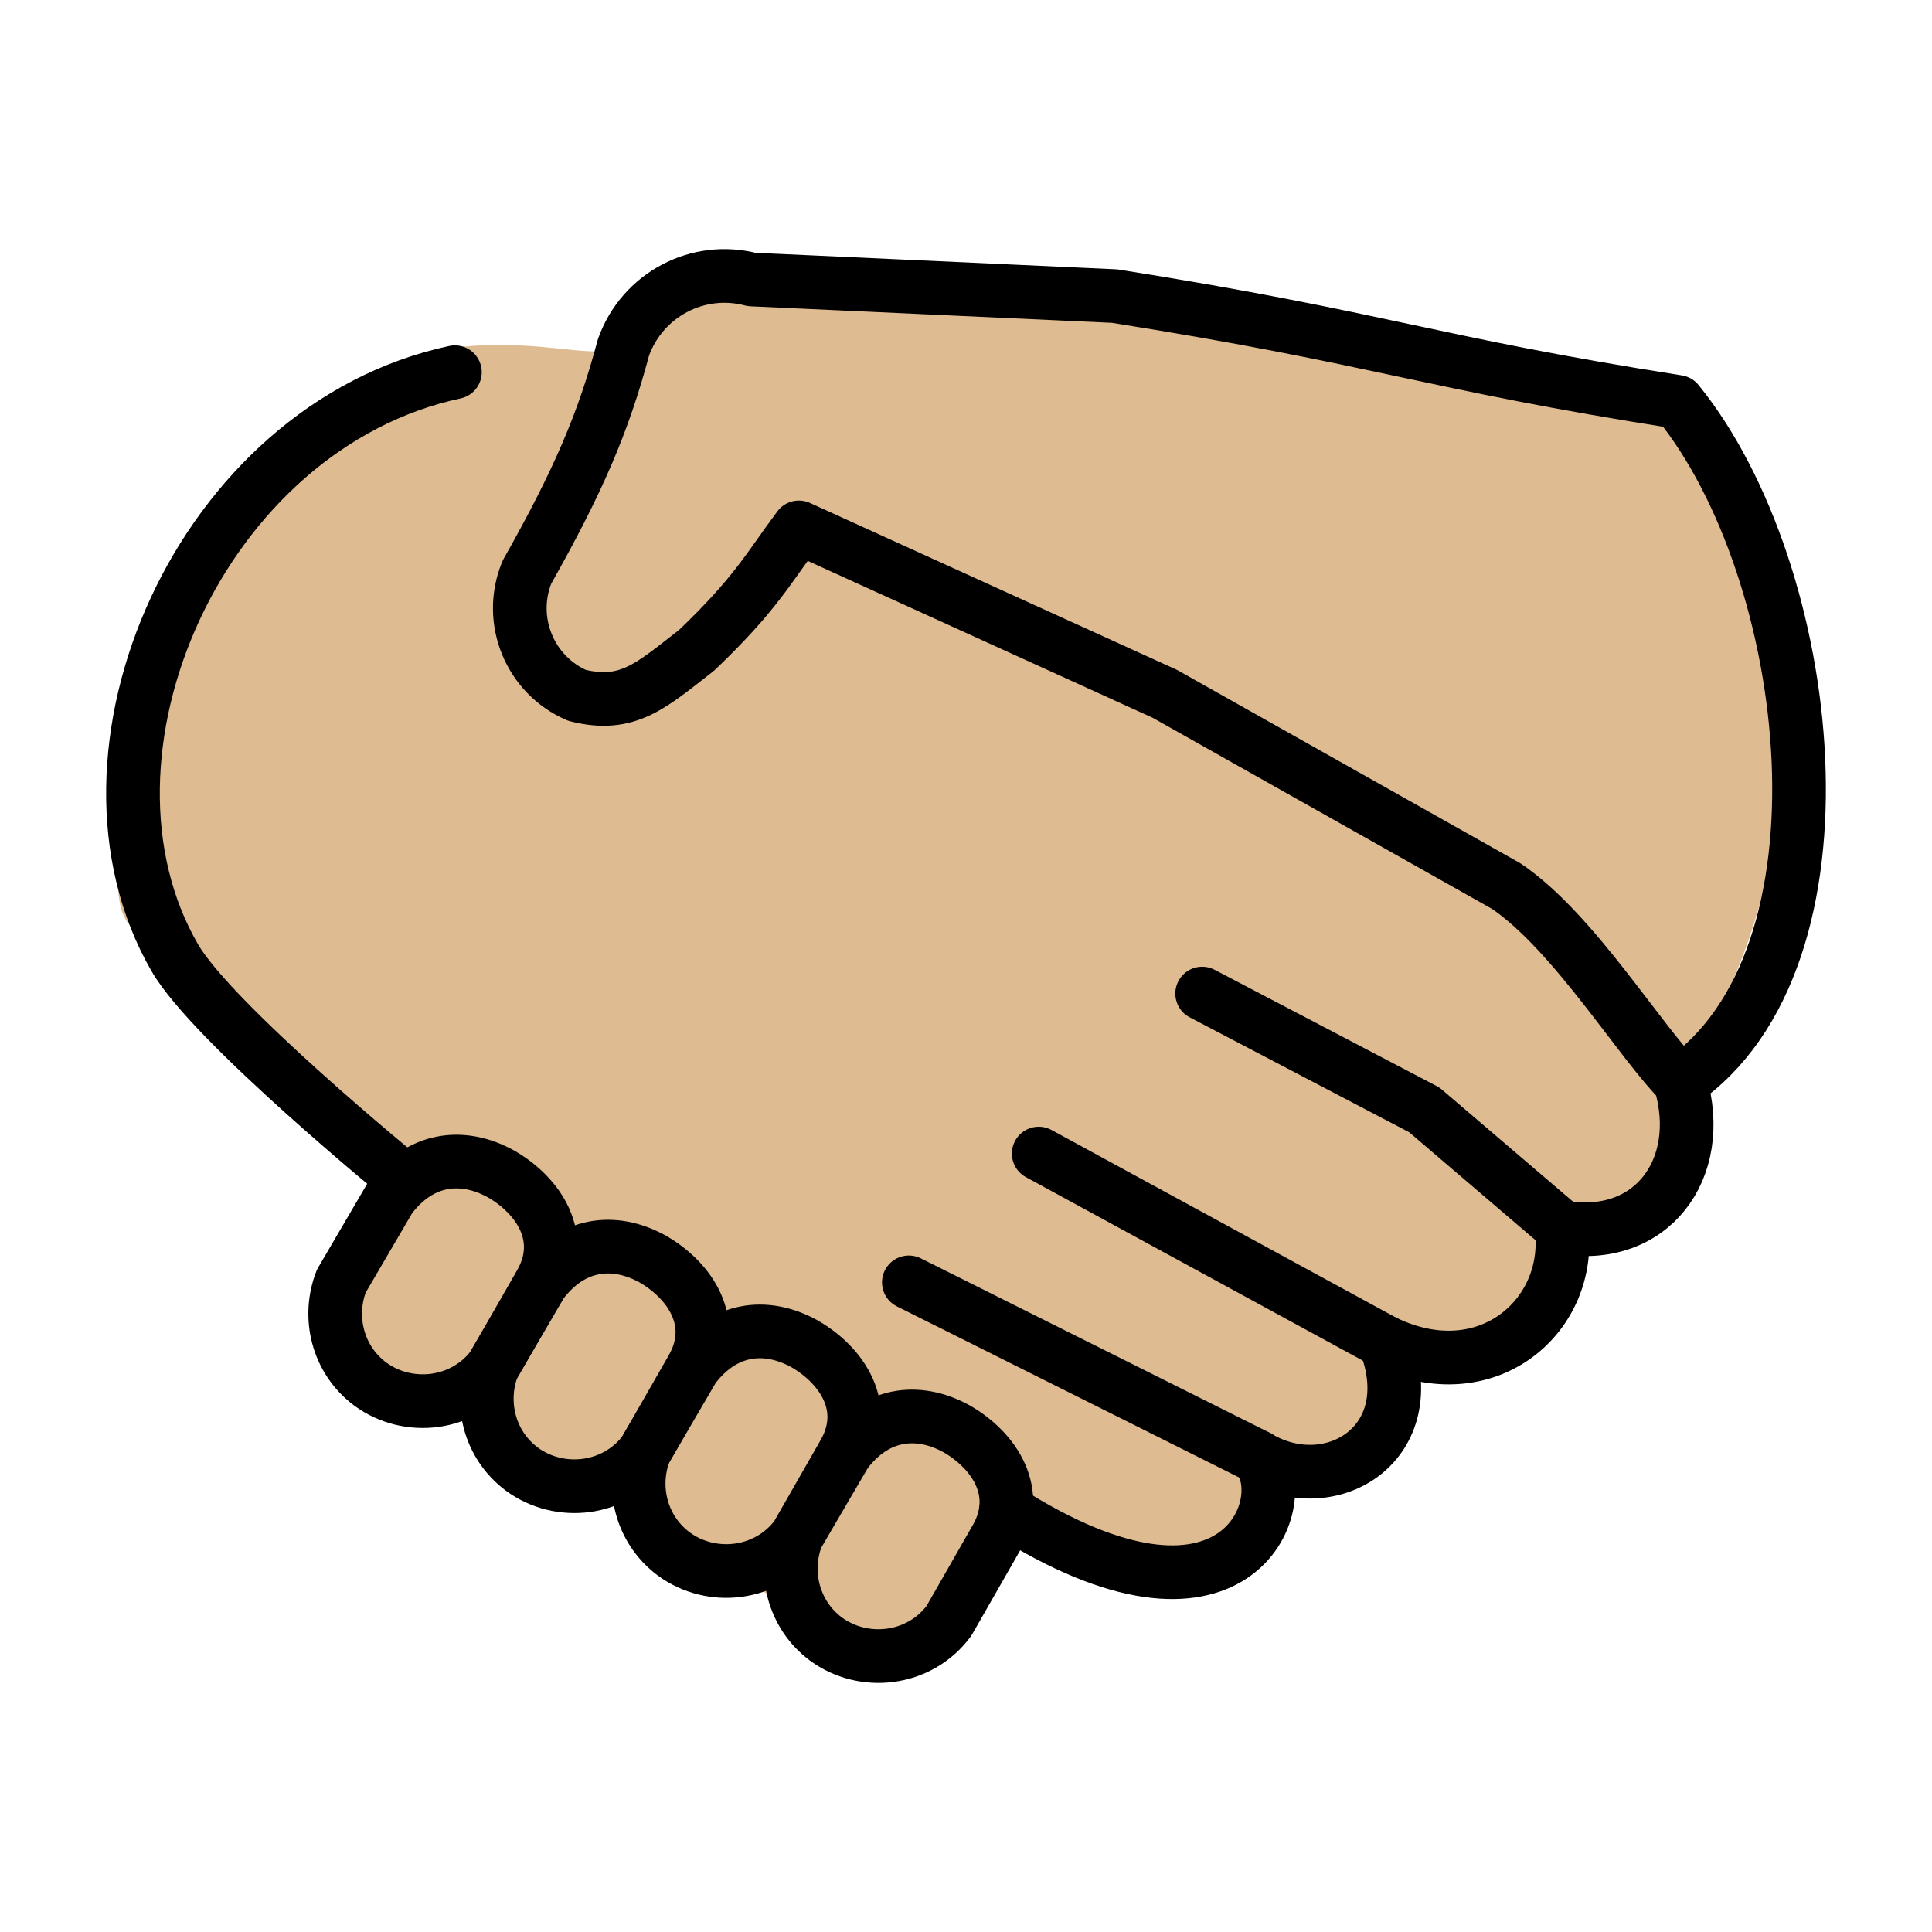
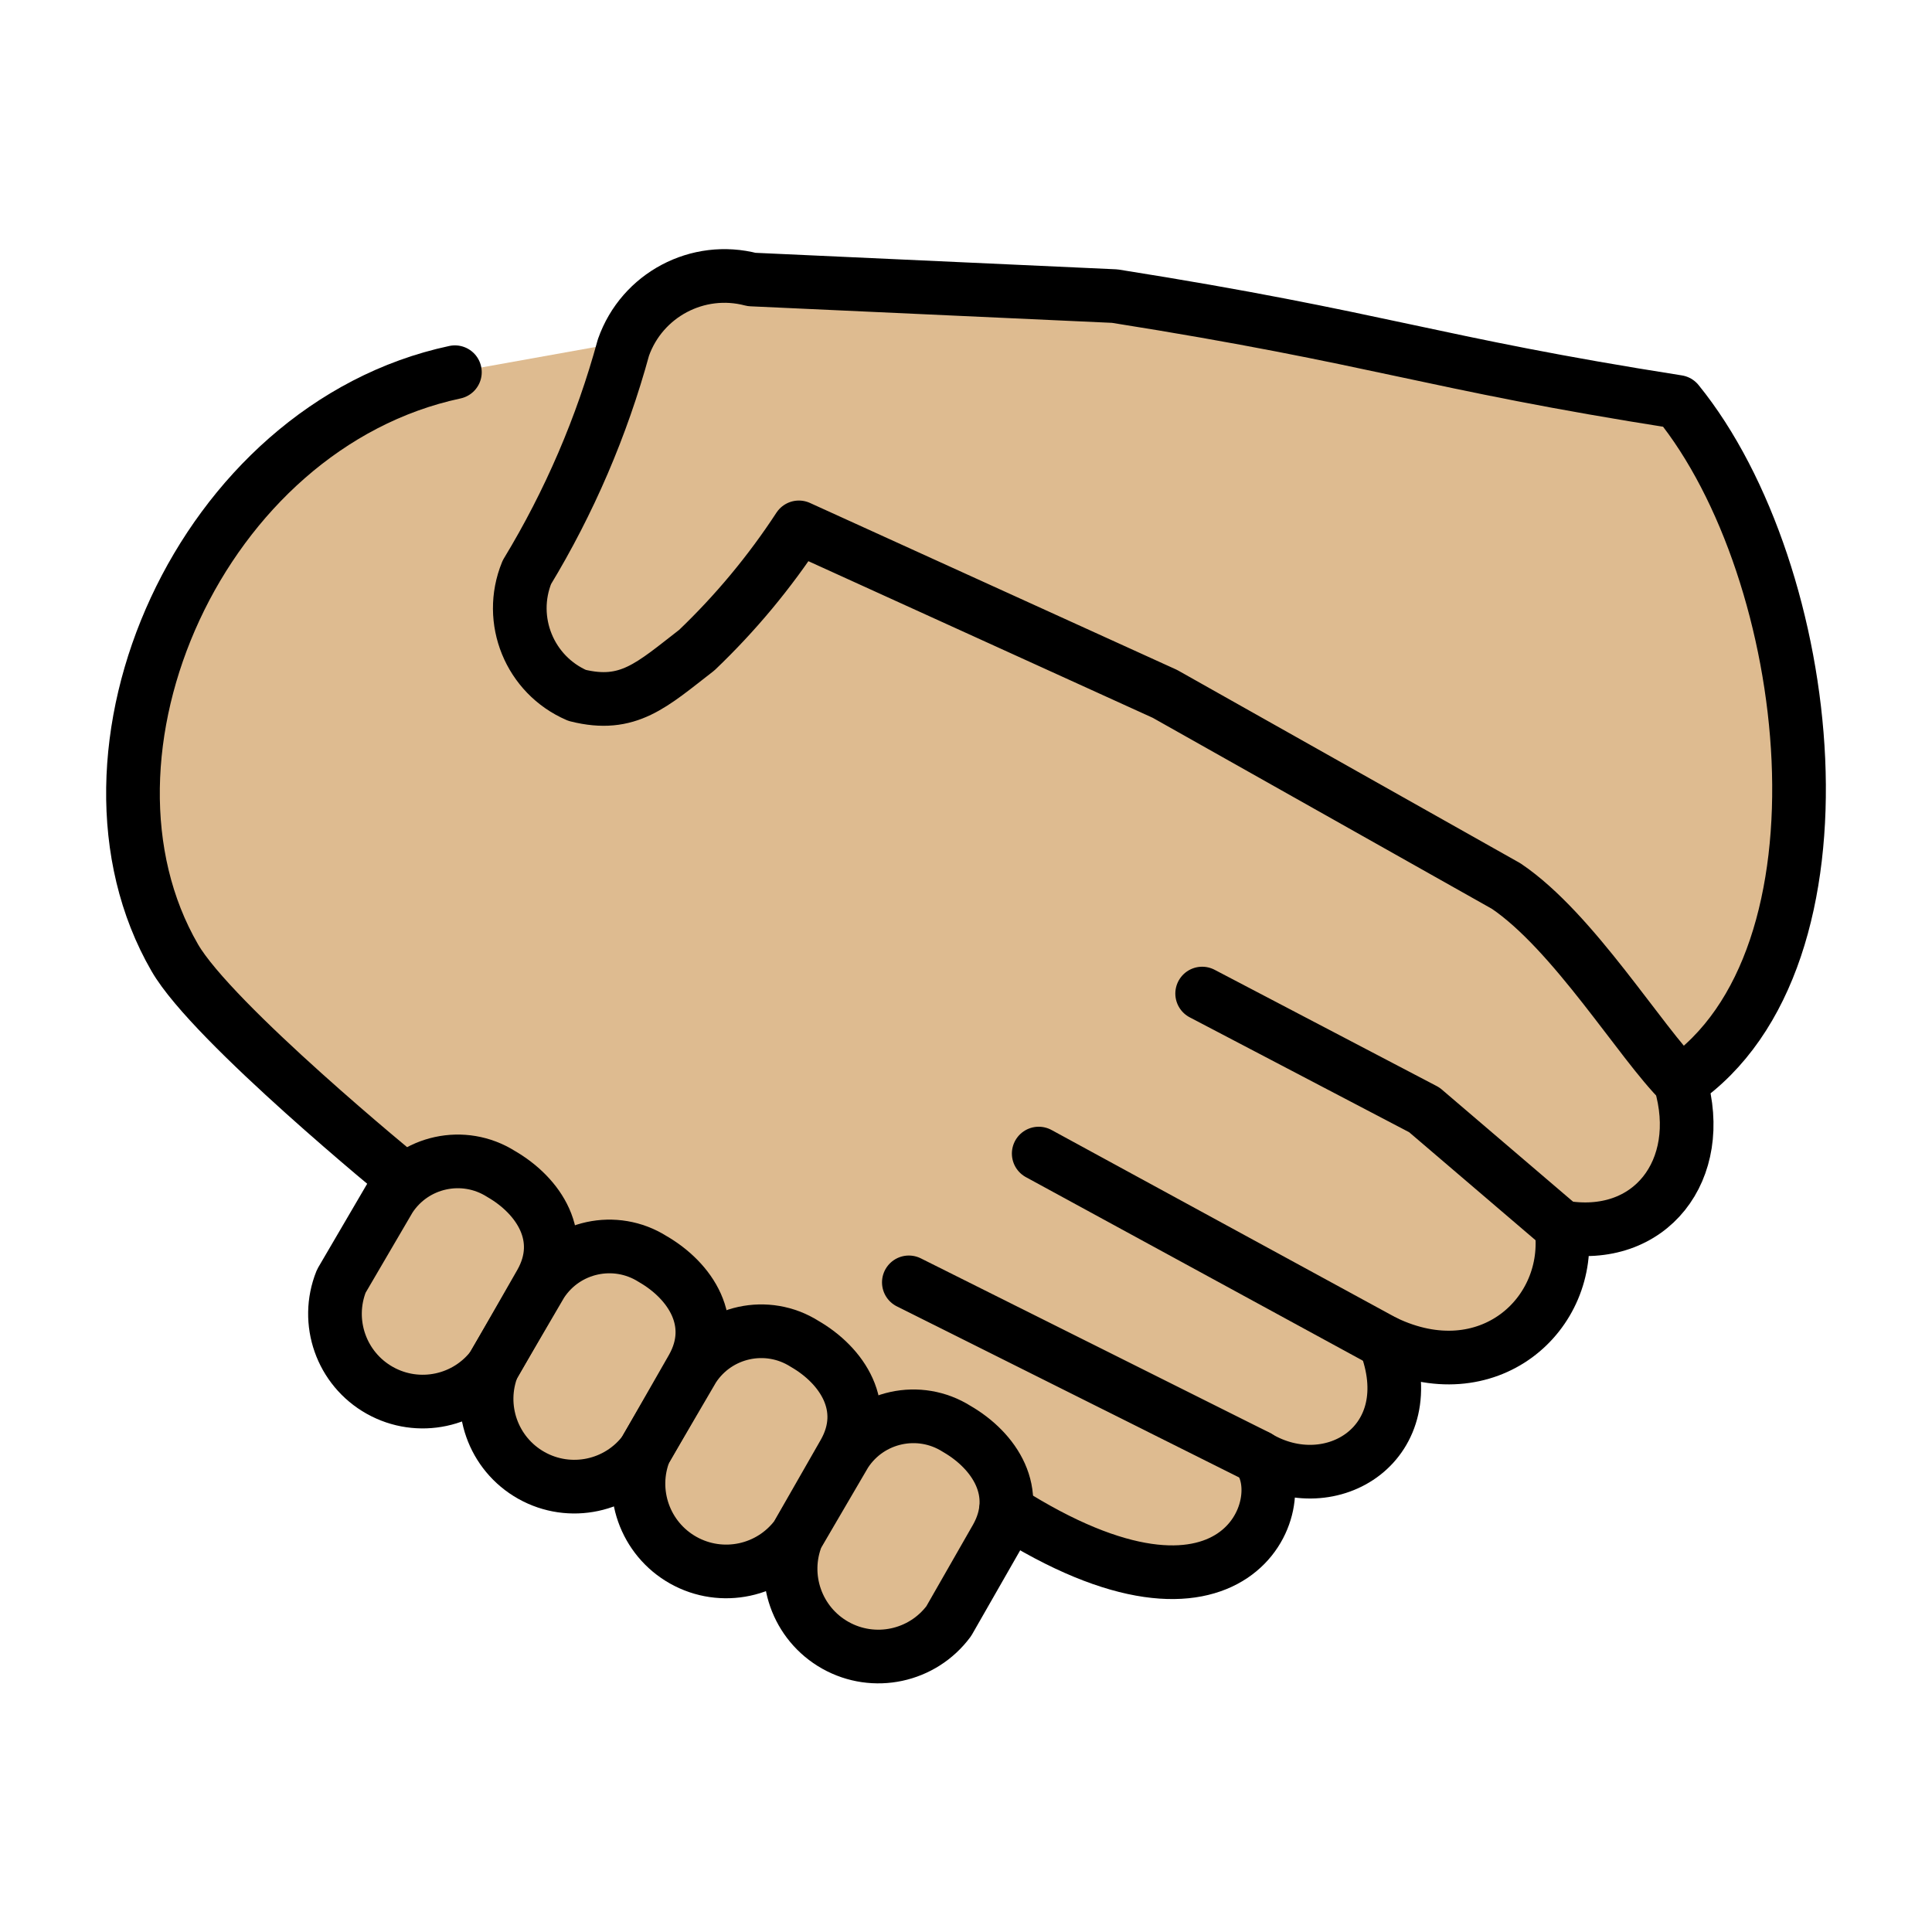
- <svg xmlns="http://www.w3.org/2000/svg" id="emoji" viewBox="0 0 72 72" version="1.1">
-   <g id="color" />
-   <g id="hair" />
+ <svg xmlns="http://www.w3.org/2000/svg" id="emoji" viewBox="0 0 72 72">
  <g id="skin">
-     <path transform="matrix(1.187 0 0 1.188 -8.324 -10.3)" fill="#debb90" stroke="#debb90" stroke-linecap="round" stroke-width="1.532" d="m33.59 59.58c1.617 1.699 4.094-3.063 4.809-4.103 2.298 1.695 8.481 3.023 7.537-1.592 1.225 0.448 5.037 0.661 3.849-3.45 3.047 1.486 5.646-0.84 5.245-3.457 2.698 0.488 4.347-1.715 3.588-4.344 4.063-5.1 3.828-11.69 3.595-14.66-0.778-9.896-14.08-6.154-20.2-10.02l-12.99 0.052c-2.202 3.942-3.569 1.824-7.728 2.337-6.072 0.889-11.08 16.24-9.519 16.94l7.732 8.23c0.139 1.526-3.91 4.042-0.357 5.882 6.126 2.159 10.32 5.064 14.45 8.183z" />
+     <g id="skin-a">
+       <path fill="#debb90" d="M62.622,40.338c.96,3.25-1.109,5.983-4.435,5.392.443,3.249-2.735,6.13-6.579,4.283,1.478,3.766-1.997,5.908-4.731,4.283,1.403,1.698-.813,7.46-9.387,1.994l-1.643-.903L16.509,44.752,15.05,43.95s-7.133-5.822-8.537-8.259c-4.392-7.595.949-19.79,10.44-21.82l7.943-1.424,5.239,7.947,13.074,6.004L56,33.58l3.685,3.768Z" />
+     </g>
+     <g id="skin-b">
+       <path fill="#debb90" d="M62.622,40.338c6.721-4.585,5.041-19.03-.099-25.36-9.287-1.459-11-2.362-20.98-3.943l-13.53-.619a3.993,3.993,0,0,0-4.779,2.533,32.857,32.857,0,0,1-3.599,8.378,3.539,3.539,0,0,0,1.872,4.588c1.908.477,2.78-.386,4.46-1.686a25.954,25.954,0,0,0,3.805-4.575l13.64,6.204,12.72,7.164c2.514,1.698,5.012,5.844,6.51,7.321" />
+       <path fill="#debb90" d="M31.51,54.15a3.022,3.022,0,0,1,4.144-.9c1.405.812,2.439,2.362,1.478,4.063l-1.774,3.101A3.27,3.27,0,0,1,29.7,57.242l1.81-3.094Z" />
+       <path fill="#debb90" d="M25.84,50.98a3.022,3.022,0,0,1,4.144-.9c1.405.812,2.439,2.362,1.478,4.063l-1.774,3.101a3.27,3.27,0,0,1-5.658-3.171l1.81-3.094Z" />
+       <path fill="#debb90" d="M20.18,47.82a3.022,3.022,0,0,1,4.144-.9c1.405.812,2.439,2.362,1.478,4.063l-1.774,3.101a3.27,3.27,0,0,1-5.658-3.171l1.81-3.094Z" />
+       <path fill="#debb90" d="M14.53,44.65a3.022,3.022,0,0,1,4.144-.9c1.405.812,2.439,2.362,1.478,4.063l-1.774,3.101a3.27,3.27,0,0,1-5.658-3.171l1.81-3.094Z" />
+     </g>
  </g>
-   <g id="skin-shadow" />
  <g id="line">
-     <path fill="none" stroke="#000" stroke-linecap="round" stroke-linejoin="round" stroke-width="2" d="m15.05 43.95s-7.133-5.822-8.537-8.259c-4.392-7.595 0.949-19.79 10.44-21.82" />
-     <path fill="none" stroke="#000" stroke-linecap="round" stroke-linejoin="round" stroke-width="2" d="m38.71 42.99 12.89 7.021" />
-     <path fill="none" stroke="#000" stroke-linecap="round" stroke-linejoin="round" stroke-width="2" d="m33.87 47.79 13 6.498" />
-     <path fill="none" stroke="#000" stroke-linecap="round" stroke-linejoin="round" stroke-width="2" d="m58.18 45.72-5.1-4.358-8.279-4.335" />
-     <path fill="none" stroke="#000" stroke-linecap="round" stroke-linejoin="round" stroke-width="2" d="m37.49 56.29c8.574 5.466 10.79-0.295 9.387-1.994 2.734 1.625 6.209-0.517 4.731-4.283 3.844 1.847 7.022-1.034 6.579-4.283 3.326 0.591 5.395-2.142 4.435-5.392 6.721-4.585 5.041-19.03-0.099-25.36-9.287-1.459-11-2.362-20.98-3.943l-13.53-0.619c-2.005-0.529-4.081 0.57-4.779 2.533-0.752 2.816-1.677 4.971-3.599 8.378-0.729 1.786 0.105 3.829 1.872 4.588 1.908 0.477 2.78-0.386 4.46-1.686 2.195-2.102 2.628-2.996 3.805-4.575l13.64 6.204 12.72 7.164c2.514 1.698 5.012 5.844 6.51 7.321" />
-     <path fill="none" stroke="#000" stroke-linecap="round" stroke-linejoin="round" stroke-width="2" d="m31.51 54.15c1.109-1.477 2.666-1.713 4.144-0.9 1.405 0.812 2.439 2.362 1.478 4.063l-1.774 3.101c-1.109 1.477-3.178 1.698-4.582 0.665-1.234-0.924-1.592-2.518-1.076-3.836 1.81-3.094 0 0 1.81-3.094z" />
-     <path fill="none" stroke="#000" stroke-linecap="round" stroke-linejoin="round" stroke-width="2" d="m25.84 50.98c1.109-1.477 2.666-1.713 4.144-0.9 1.405 0.812 2.439 2.362 1.478 4.063l-1.774 3.101c-1.109 1.477-3.178 1.698-4.582 0.665-1.234-0.924-1.592-2.518-1.076-3.836 1.81-3.094 0 0 1.81-3.094z" />
-     <path fill="none" stroke="#000" stroke-linecap="round" stroke-linejoin="round" stroke-width="2" d="m20.18 47.82c1.109-1.477 2.666-1.713 4.144-0.9 1.405 0.812 2.439 2.362 1.478 4.063l-1.774 3.101c-1.109 1.477-3.178 1.698-4.582 0.665-1.234-0.924-1.592-2.518-1.076-3.836 1.81-3.094 0 0 1.81-3.094z" />
-     <path fill="none" stroke="#000" stroke-linecap="round" stroke-linejoin="round" stroke-width="2" d="m14.53 44.65c1.109-1.477 2.666-1.713 4.144-0.9 1.405 0.812 2.439 2.362 1.478 4.063l-1.774 3.101c-1.109 1.477-3.178 1.698-4.582 0.665-1.234-0.924-1.592-2.518-1.076-3.836 1.81-3.094 0 0 1.81-3.094z" />
+     <path fill="none" stroke="#000" stroke-linecap="round" stroke-linejoin="round" stroke-width="2" d="M15.05,43.95s-7.133-5.822-8.537-8.259c-4.392-7.595.949-19.79,10.44-21.82" />
+     <path fill="none" stroke="#000" stroke-linecap="round" stroke-linejoin="round" stroke-width="2" d="M38.71,42.99,51.6,50.011" />
+     <path fill="none" stroke="#000" stroke-linecap="round" stroke-linejoin="round" stroke-width="2" d="M33.87,47.79l13,6.498" />
+     <path fill="none" stroke="#000" stroke-linecap="round" stroke-linejoin="round" stroke-width="2" d="M58.18,45.72l-5.1-4.358-8.279-4.335" />
+     <path fill="none" stroke="#000" stroke-linecap="round" stroke-linejoin="round" stroke-width="2" d="M37.49,56.29c8.574,5.466,10.79-.295,9.387-1.994,2.734,1.625,6.209-.517,4.731-4.283,3.844,1.847,7.022-1.034,6.579-4.283,3.326.591,5.395-2.142,4.435-5.392,6.721-4.585,5.041-19.03-.099-25.36-9.287-1.459-11-2.362-20.98-3.943l-13.53-.619a3.993,3.993,0,0,0-4.779,2.533,32.857,32.857,0,0,1-3.599,8.378,3.539,3.539,0,0,0,1.872,4.588c1.908.477,2.78-.386,4.46-1.686a25.954,25.954,0,0,0,3.805-4.575l13.64,6.204,12.72,7.164c2.514,1.698,5.012,5.844,6.51,7.321" />
+     <path fill="none" stroke="#000" stroke-linecap="round" stroke-linejoin="round" stroke-width="2" d="M31.51,54.15a3.022,3.022,0,0,1,4.144-.9c1.405.812,2.439,2.362,1.478,4.063l-1.774,3.101A3.27,3.27,0,0,1,29.7,57.242l1.81-3.094Z" />
+     <path fill="none" stroke="#000" stroke-linecap="round" stroke-linejoin="round" stroke-width="2" d="M25.84,50.98a3.022,3.022,0,0,1,4.144-.9c1.405.812,2.439,2.362,1.478,4.063l-1.774,3.101a3.27,3.27,0,0,1-5.658-3.171l1.81-3.094Z" />
+     <path fill="none" stroke="#000" stroke-linecap="round" stroke-linejoin="round" stroke-width="2" d="M20.18,47.82a3.022,3.022,0,0,1,4.144-.9c1.405.812,2.439,2.362,1.478,4.063l-1.774,3.101a3.27,3.27,0,0,1-5.658-3.171l1.81-3.094Z" />
+     <path fill="none" stroke="#000" stroke-linecap="round" stroke-linejoin="round" stroke-width="2" d="M14.53,44.65a3.022,3.022,0,0,1,4.144-.9c1.405.812,2.439,2.362,1.478,4.063l-1.774,3.101a3.27,3.27,0,0,1-5.658-3.171l1.81-3.094Z" />
  </g>
</svg>
